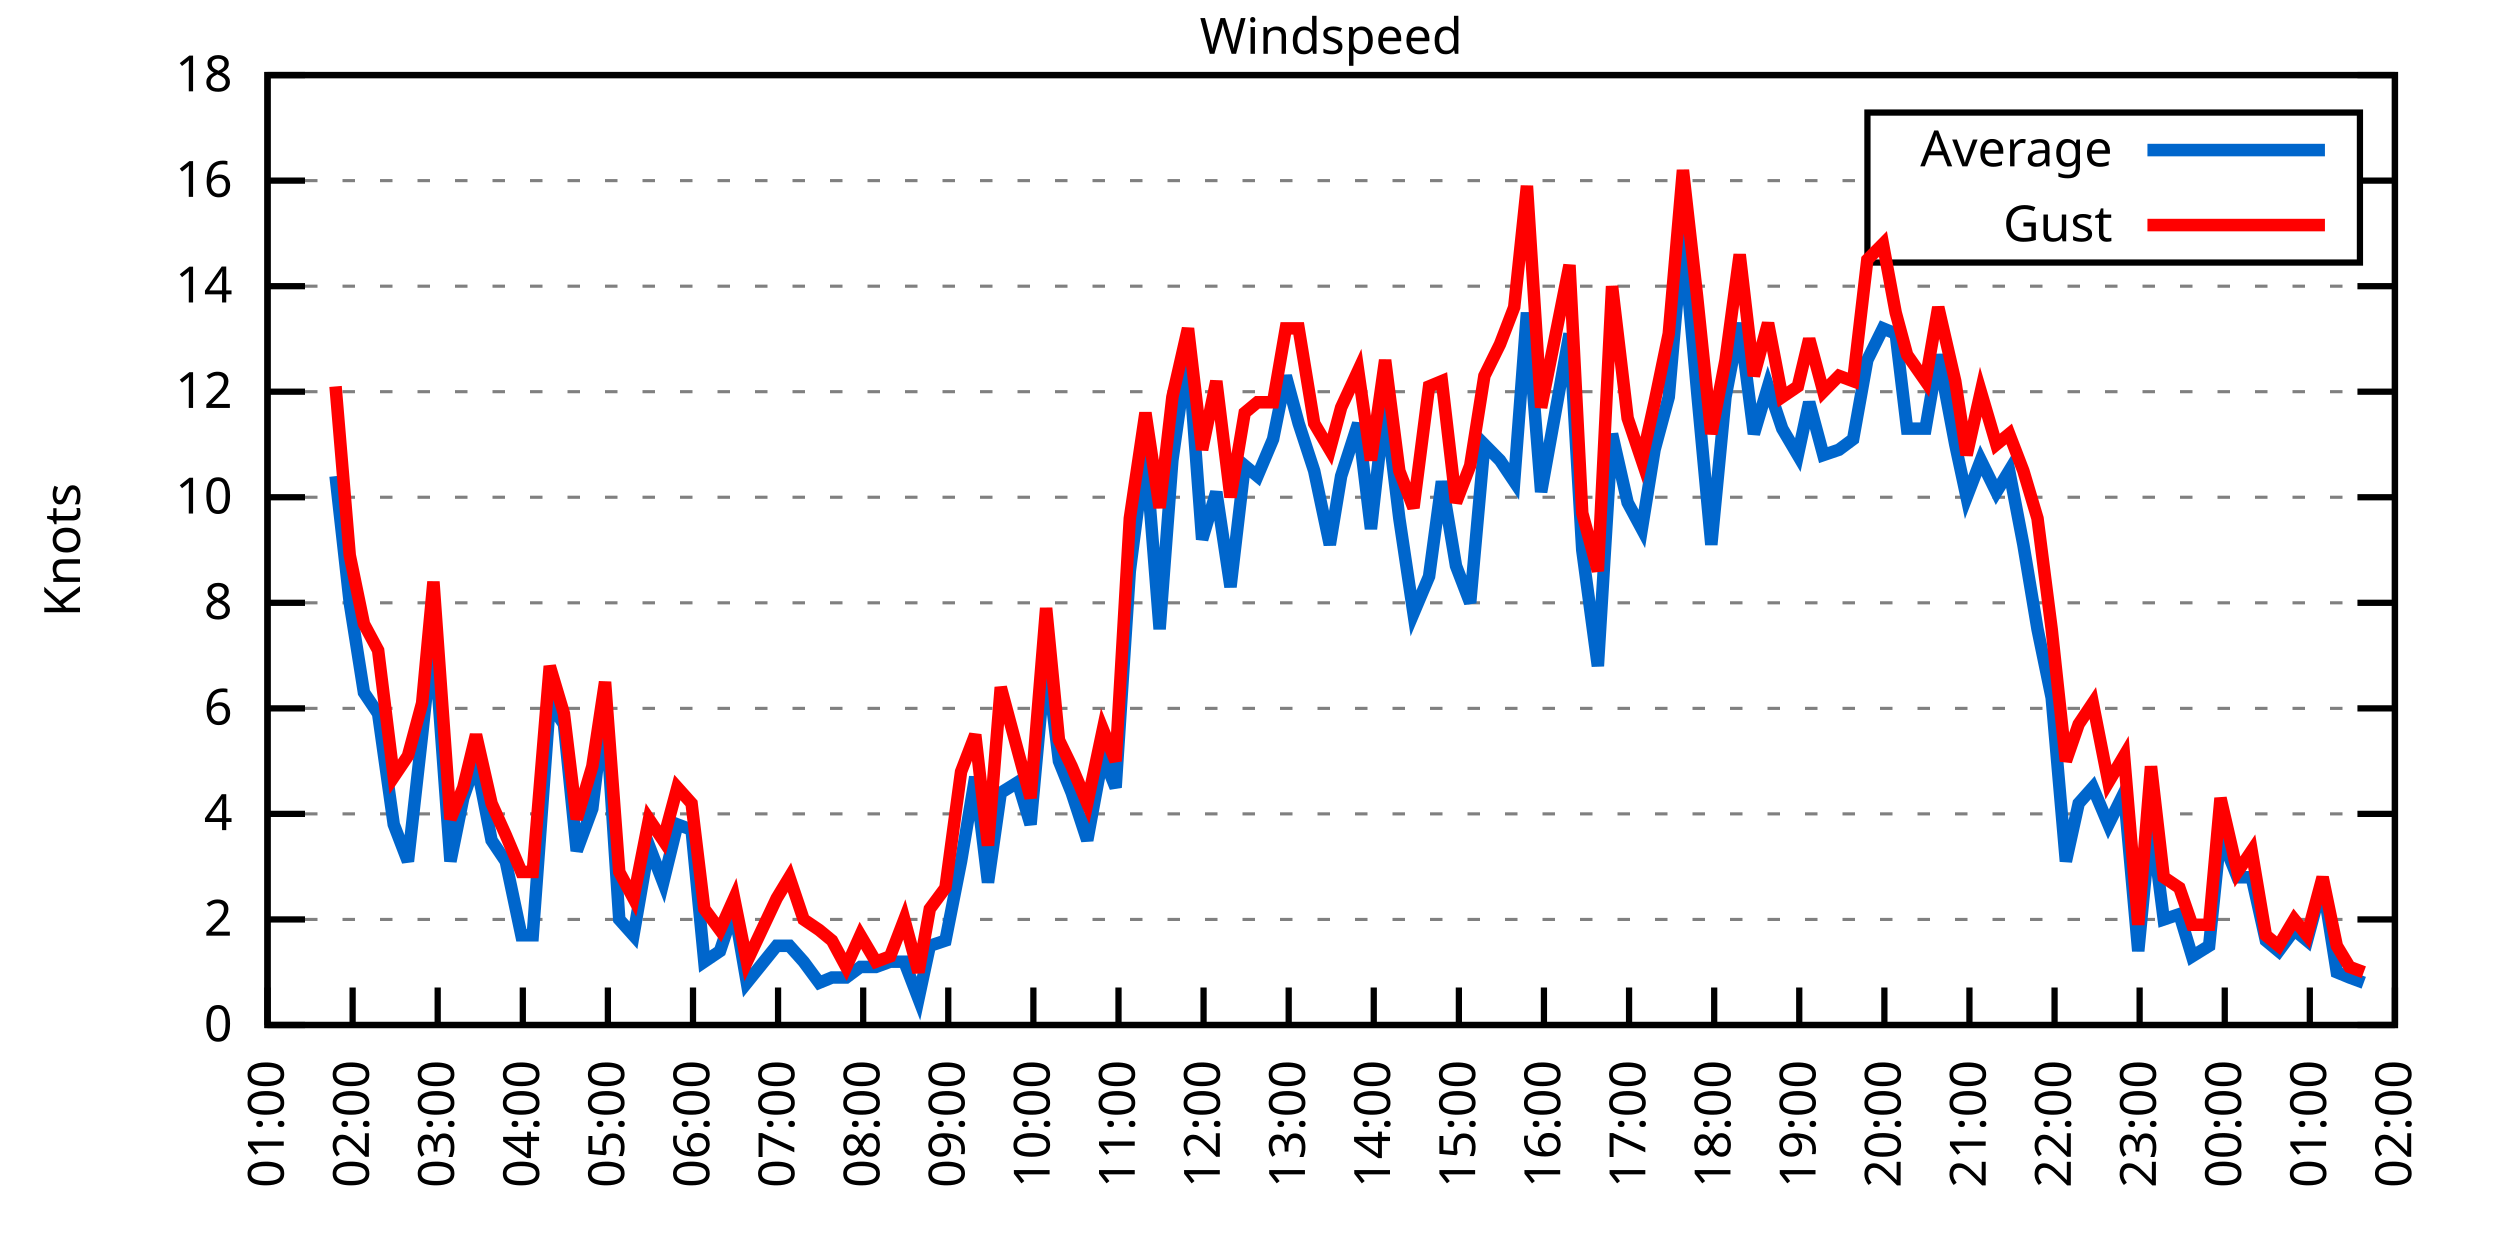
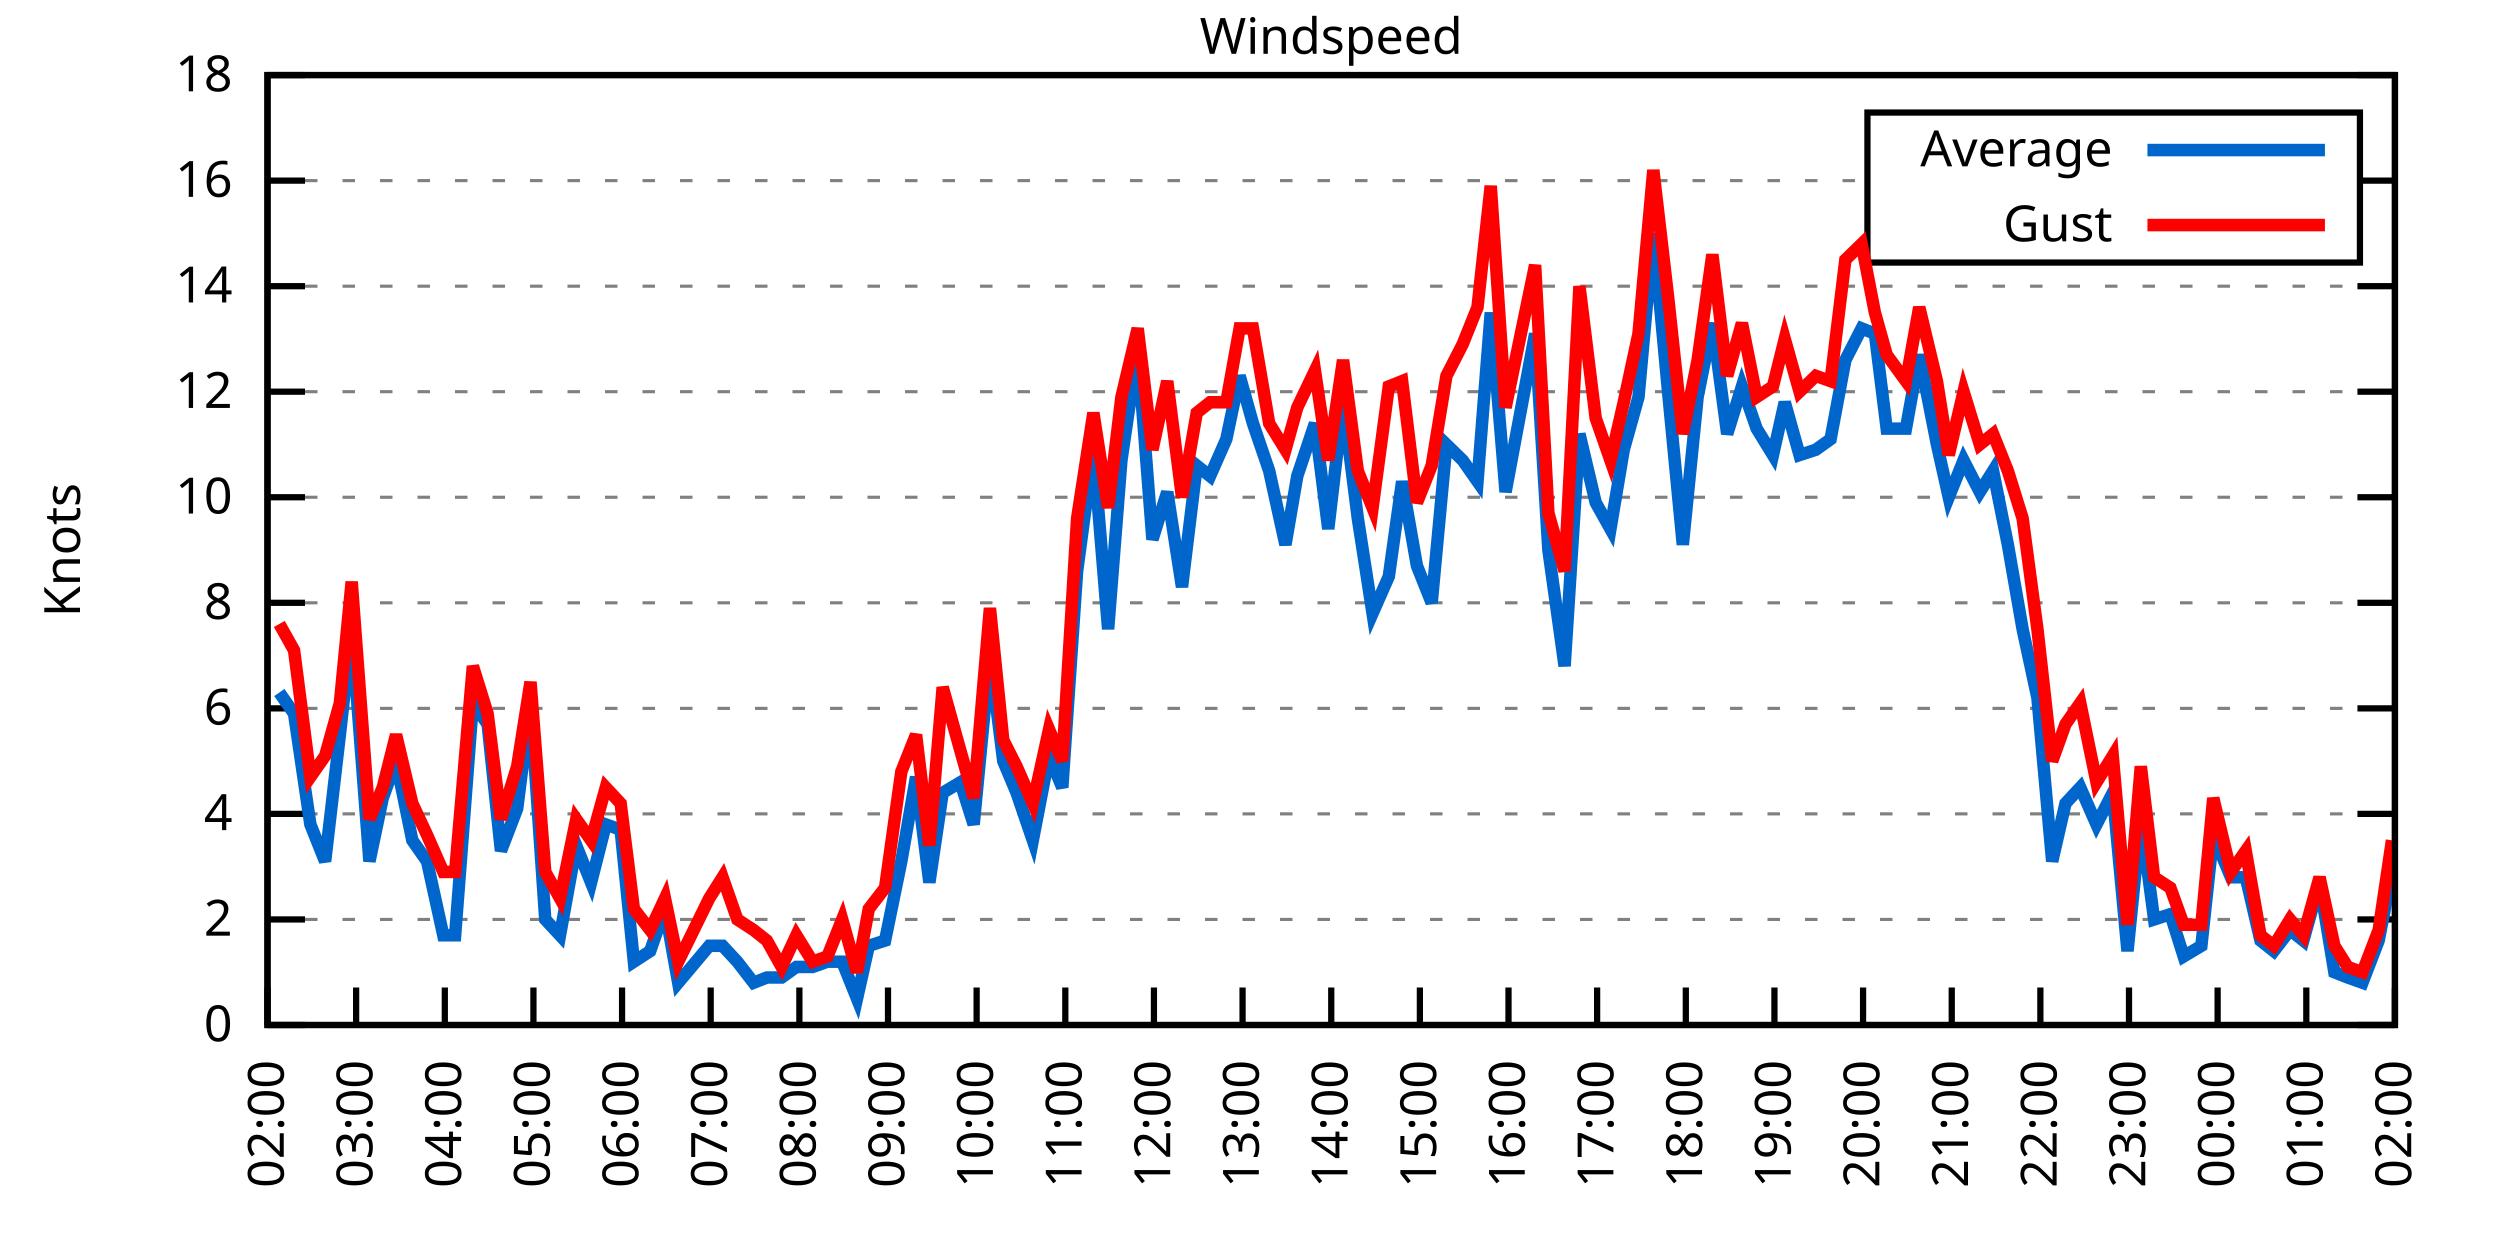
<svg xmlns="http://www.w3.org/2000/svg" xmlns:xlink="http://www.w3.org/1999/xlink" width="400" height="200" viewBox="0 0 400 200">
  <g id="gnuplot_canvas">
    <rect x="0" y="0" width="400" height="200" fill="none" />
    <defs>
      <circle id="gpDot" r="0.5" stroke-width="0.5" stroke="currentColor" />
      <path id="gpPt0" stroke-width="0.333" stroke="currentColor" d="M-1,0 h2 M0,-1 v2" />
      <path id="gpPt1" stroke-width="0.333" stroke="currentColor" d="M-1,-1 L1,1 M1,-1 L-1,1" />
      <path id="gpPt2" stroke-width="0.333" stroke="currentColor" d="M-1,0 L1,0 M0,-1 L0,1 M-1,-1 L1,1 M-1,1 L1,-1" />
      <rect id="gpPt3" stroke-width="0.333" stroke="currentColor" x="-1" y="-1" width="2" height="2" />
      <rect id="gpPt4" stroke-width="0.333" stroke="currentColor" fill="currentColor" x="-1" y="-1" width="2" height="2" />
      <circle id="gpPt5" stroke-width="0.333" stroke="currentColor" cx="0" cy="0" r="1" />
      <use xlink:href="#gpPt5" id="gpPt6" fill="currentColor" stroke="none" />
      <path id="gpPt7" stroke-width="0.333" stroke="currentColor" d="M0,-1.33 L-1.33,0.67 L1.33,0.67 z" />
      <use xlink:href="#gpPt7" id="gpPt8" fill="currentColor" stroke="none" />
      <use xlink:href="#gpPt7" id="gpPt9" stroke="currentColor" transform="rotate(180)" />
      <use xlink:href="#gpPt9" id="gpPt10" fill="currentColor" stroke="none" />
      <use xlink:href="#gpPt3" id="gpPt11" stroke="currentColor" transform="rotate(45)" />
      <use xlink:href="#gpPt11" id="gpPt12" fill="currentColor" stroke="none" />
      <path id="gpPt13" stroke-width="0.333" stroke="currentColor" d="M0,1.330 L1.265,0.411 L0.782,-1.067 L-0.782,-1.076 L-1.265,0.411 z" />
      <use xlink:href="#gpPt13" id="gpPt14" fill="currentColor" stroke="none" />
      <filter id="textbox" filterUnits="objectBoundingBox" x="0" y="0" height="1" width="1">
        <feFlood flood-color="white" flood-opacity="1" result="bgnd" />
        <feComposite in="SourceGraphic" in2="bgnd" operator="atop" />
      </filter>
      <filter id="greybox" filterUnits="objectBoundingBox" x="0" y="0" height="1" width="1">
        <feFlood flood-color="lightgrey" flood-opacity="1" result="grey" />
        <feComposite in="SourceGraphic" in2="grey" operator="atop" />
      </filter>
    </defs>
    <g fill="none" color="white" stroke="currentColor" stroke-width="1.00" stroke-linecap="butt" stroke-linejoin="miter">
</g>
    <g fill="none" color="black" stroke="currentColor" stroke-width="1.00" stroke-linecap="butt" stroke-linejoin="miter">
      <g stroke="none" shape-rendering="crispEdges">
        <polygon fill="rgb(255, 255, 255)" points="42.80,164.00 383.18,164.00 383.18,12.02 42.80,12.02 " />
      </g>
    </g>
    <g fill="none" color="black" stroke="currentColor" stroke-width="1.00" stroke-linecap="butt" stroke-linejoin="miter">
</g>
    <g fill="none" color="black" stroke="black" stroke-width="0.50" stroke-linecap="butt" stroke-linejoin="miter">
</g>
    <g fill="none" color="gray" stroke="currentColor" stroke-width="0.50" stroke-linecap="butt" stroke-linejoin="miter">
      <path stroke="gray" stroke-dasharray="2,4" class="gridline" d="M42.80,164.00 L383.19,164.00  " />
    </g>
    <g fill="none" color="gray" stroke="gray" stroke-width="1.00" stroke-linecap="butt" stroke-linejoin="miter">
</g>
    <g fill="none" color="black" stroke="currentColor" stroke-width="1.00" stroke-linecap="butt" stroke-linejoin="miter">
      <path stroke="black" d="M42.80,164.00 L48.80,164.00 M383.19,164.00 L377.19,164.00  " />
      <g transform="translate(37.20,166.60)" stroke="none" fill="black" font-family="Sans" font-size="8.00" text-anchor="end">
        <text>
          <tspan font-family="Sans"> 0</tspan>
        </text>
      </g>
    </g>
    <g fill="none" color="black" stroke="currentColor" stroke-width="1.00" stroke-linecap="butt" stroke-linejoin="miter">
</g>
    <g fill="none" color="black" stroke="black" stroke-width="0.50" stroke-linecap="butt" stroke-linejoin="miter">
</g>
    <g fill="none" color="gray" stroke="currentColor" stroke-width="0.50" stroke-linecap="butt" stroke-linejoin="miter">
      <path stroke="gray" stroke-dasharray="2,4" class="gridline" d="M42.80,147.11 L383.19,147.11  " />
    </g>
    <g fill="none" color="gray" stroke="gray" stroke-width="1.00" stroke-linecap="butt" stroke-linejoin="miter">
</g>
    <g fill="none" color="black" stroke="currentColor" stroke-width="1.00" stroke-linecap="butt" stroke-linejoin="miter">
      <path stroke="black" d="M42.80,147.11 L48.80,147.11 M383.19,147.11 L377.19,147.11  " />
      <g transform="translate(37.20,149.71)" stroke="none" fill="black" font-family="Sans" font-size="8.00" text-anchor="end">
        <text>
          <tspan font-family="Sans"> 2</tspan>
        </text>
      </g>
    </g>
    <g fill="none" color="black" stroke="currentColor" stroke-width="1.00" stroke-linecap="butt" stroke-linejoin="miter">
</g>
    <g fill="none" color="black" stroke="black" stroke-width="0.50" stroke-linecap="butt" stroke-linejoin="miter">
</g>
    <g fill="none" color="gray" stroke="currentColor" stroke-width="0.50" stroke-linecap="butt" stroke-linejoin="miter">
      <path stroke="gray" stroke-dasharray="2,4" class="gridline" d="M42.80,130.22 L383.19,130.22  " />
    </g>
    <g fill="none" color="gray" stroke="gray" stroke-width="1.00" stroke-linecap="butt" stroke-linejoin="miter">
</g>
    <g fill="none" color="black" stroke="currentColor" stroke-width="1.00" stroke-linecap="butt" stroke-linejoin="miter">
      <path stroke="black" d="M42.80,130.22 L48.80,130.22 M383.19,130.22 L377.19,130.22  " />
      <g transform="translate(37.20,132.82)" stroke="none" fill="black" font-family="Sans" font-size="8.00" text-anchor="end">
        <text>
          <tspan font-family="Sans"> 4</tspan>
        </text>
      </g>
    </g>
    <g fill="none" color="black" stroke="currentColor" stroke-width="1.00" stroke-linecap="butt" stroke-linejoin="miter">
</g>
    <g fill="none" color="black" stroke="black" stroke-width="0.50" stroke-linecap="butt" stroke-linejoin="miter">
</g>
    <g fill="none" color="gray" stroke="currentColor" stroke-width="0.50" stroke-linecap="butt" stroke-linejoin="miter">
      <path stroke="gray" stroke-dasharray="2,4" class="gridline" d="M42.80,113.34 L383.19,113.34  " />
    </g>
    <g fill="none" color="gray" stroke="gray" stroke-width="1.00" stroke-linecap="butt" stroke-linejoin="miter">
</g>
    <g fill="none" color="black" stroke="currentColor" stroke-width="1.00" stroke-linecap="butt" stroke-linejoin="miter">
      <path stroke="black" d="M42.80,113.34 L48.80,113.34 M383.19,113.34 L377.19,113.34  " />
      <g transform="translate(37.20,115.94)" stroke="none" fill="black" font-family="Sans" font-size="8.00" text-anchor="end">
        <text>
          <tspan font-family="Sans"> 6</tspan>
        </text>
      </g>
    </g>
    <g fill="none" color="black" stroke="currentColor" stroke-width="1.00" stroke-linecap="butt" stroke-linejoin="miter">
</g>
    <g fill="none" color="black" stroke="black" stroke-width="0.50" stroke-linecap="butt" stroke-linejoin="miter">
</g>
    <g fill="none" color="gray" stroke="currentColor" stroke-width="0.50" stroke-linecap="butt" stroke-linejoin="miter">
      <path stroke="gray" stroke-dasharray="2,4" class="gridline" d="M42.80,96.45 L383.19,96.45  " />
    </g>
    <g fill="none" color="gray" stroke="gray" stroke-width="1.00" stroke-linecap="butt" stroke-linejoin="miter">
</g>
    <g fill="none" color="black" stroke="currentColor" stroke-width="1.00" stroke-linecap="butt" stroke-linejoin="miter">
      <path stroke="black" d="M42.80,96.45 L48.80,96.45 M383.19,96.45 L377.19,96.45  " />
      <g transform="translate(37.20,99.05)" stroke="none" fill="black" font-family="Sans" font-size="8.00" text-anchor="end">
        <text>
          <tspan font-family="Sans"> 8</tspan>
        </text>
      </g>
    </g>
    <g fill="none" color="black" stroke="currentColor" stroke-width="1.00" stroke-linecap="butt" stroke-linejoin="miter">
</g>
    <g fill="none" color="black" stroke="black" stroke-width="0.50" stroke-linecap="butt" stroke-linejoin="miter">
</g>
    <g fill="none" color="gray" stroke="currentColor" stroke-width="0.50" stroke-linecap="butt" stroke-linejoin="miter">
      <path stroke="gray" stroke-dasharray="2,4" class="gridline" d="M42.80,79.56 L383.19,79.56  " />
    </g>
    <g fill="none" color="gray" stroke="gray" stroke-width="1.00" stroke-linecap="butt" stroke-linejoin="miter">
</g>
    <g fill="none" color="black" stroke="currentColor" stroke-width="1.00" stroke-linecap="butt" stroke-linejoin="miter">
      <path stroke="black" d="M42.80,79.56 L48.80,79.56 M383.19,79.56 L377.19,79.56  " />
      <g transform="translate(37.20,82.16)" stroke="none" fill="black" font-family="Sans" font-size="8.00" text-anchor="end">
        <text>
          <tspan font-family="Sans"> 10</tspan>
        </text>
      </g>
    </g>
    <g fill="none" color="black" stroke="currentColor" stroke-width="1.00" stroke-linecap="butt" stroke-linejoin="miter">
</g>
    <g fill="none" color="black" stroke="black" stroke-width="0.50" stroke-linecap="butt" stroke-linejoin="miter">
</g>
    <g fill="none" color="gray" stroke="currentColor" stroke-width="0.50" stroke-linecap="butt" stroke-linejoin="miter">
      <path stroke="gray" stroke-dasharray="2,4" class="gridline" d="M42.80,62.67 L383.19,62.67  " />
    </g>
    <g fill="none" color="gray" stroke="gray" stroke-width="1.00" stroke-linecap="butt" stroke-linejoin="miter">
</g>
    <g fill="none" color="black" stroke="currentColor" stroke-width="1.00" stroke-linecap="butt" stroke-linejoin="miter">
      <path stroke="black" d="M42.80,62.67 L48.80,62.67 M383.19,62.67 L377.19,62.67  " />
      <g transform="translate(37.20,65.27)" stroke="none" fill="black" font-family="Sans" font-size="8.00" text-anchor="end">
        <text>
          <tspan font-family="Sans"> 12</tspan>
        </text>
      </g>
    </g>
    <g fill="none" color="black" stroke="currentColor" stroke-width="1.00" stroke-linecap="butt" stroke-linejoin="miter">
</g>
    <g fill="none" color="black" stroke="black" stroke-width="0.50" stroke-linecap="butt" stroke-linejoin="miter">
</g>
    <g fill="none" color="gray" stroke="currentColor" stroke-width="0.50" stroke-linecap="butt" stroke-linejoin="miter">
      <path stroke="gray" stroke-dasharray="2,4" class="gridline" d="M42.80,45.79 L383.19,45.79  " />
    </g>
    <g fill="none" color="gray" stroke="gray" stroke-width="1.00" stroke-linecap="butt" stroke-linejoin="miter">
</g>
    <g fill="none" color="black" stroke="currentColor" stroke-width="1.00" stroke-linecap="butt" stroke-linejoin="miter">
      <path stroke="black" d="M42.80,45.79 L48.80,45.79 M383.19,45.79 L377.19,45.79  " />
      <g transform="translate(37.20,48.39)" stroke="none" fill="black" font-family="Sans" font-size="8.00" text-anchor="end">
        <text>
          <tspan font-family="Sans"> 14</tspan>
        </text>
      </g>
    </g>
    <g fill="none" color="black" stroke="currentColor" stroke-width="1.00" stroke-linecap="butt" stroke-linejoin="miter">
</g>
    <g fill="none" color="black" stroke="black" stroke-width="0.50" stroke-linecap="butt" stroke-linejoin="miter">
</g>
    <g fill="none" color="gray" stroke="currentColor" stroke-width="0.50" stroke-linecap="butt" stroke-linejoin="miter">
      <path stroke="gray" stroke-dasharray="2,4" class="gridline" d="M42.80,28.90 L298.79,28.90 M377.59,28.90 L383.19,28.90  " />
    </g>
    <g fill="none" color="gray" stroke="gray" stroke-width="1.00" stroke-linecap="butt" stroke-linejoin="miter">
</g>
    <g fill="none" color="black" stroke="currentColor" stroke-width="1.00" stroke-linecap="butt" stroke-linejoin="miter">
      <path stroke="black" d="M42.80,28.90 L48.80,28.90 M383.19,28.90 L377.19,28.90  " />
      <g transform="translate(37.20,31.50)" stroke="none" fill="black" font-family="Sans" font-size="8.00" text-anchor="end">
        <text>
          <tspan font-family="Sans"> 16</tspan>
        </text>
      </g>
    </g>
    <g fill="none" color="black" stroke="currentColor" stroke-width="1.00" stroke-linecap="butt" stroke-linejoin="miter">
</g>
    <g fill="none" color="black" stroke="black" stroke-width="0.50" stroke-linecap="butt" stroke-linejoin="miter">
</g>
    <g fill="none" color="gray" stroke="currentColor" stroke-width="0.50" stroke-linecap="butt" stroke-linejoin="miter">
      <path stroke="gray" stroke-dasharray="2,4" class="gridline" d="M42.80,12.01 L383.19,12.01  " />
    </g>
    <g fill="none" color="gray" stroke="gray" stroke-width="1.00" stroke-linecap="butt" stroke-linejoin="miter">
</g>
    <g fill="none" color="black" stroke="currentColor" stroke-width="1.00" stroke-linecap="butt" stroke-linejoin="miter">
      <path stroke="black" d="M42.80,12.01 L48.80,12.01 M383.19,12.01 L377.19,12.01  " />
      <g transform="translate(37.20,14.61)" stroke="none" fill="black" font-family="Sans" font-size="8.00" text-anchor="end">
        <text>
          <tspan font-family="Sans"> 18</tspan>
        </text>
      </g>
    </g>
    <g fill="none" color="black" stroke="currentColor" stroke-width="1.00" stroke-linecap="butt" stroke-linejoin="miter">
      <path stroke="black" d="M42.80,164.00 L42.80,158.00  " />
      <g transform="translate(45.40,169.60) rotate(270.00)" stroke="none" fill="black" font-family="Sans" font-size="8.00" text-anchor="end">
        <text>
-           <tspan font-family="Sans">01:00</tspan>
-         </text>
-       </g>
-     </g>
-     <g fill="none" color="black" stroke="currentColor" stroke-width="1.00" stroke-linecap="butt" stroke-linejoin="miter">
-       <path stroke="black" d="M56.42,164.00 L56.42,158.00  " />
-       <g transform="translate(59.02,169.60) rotate(270.00)" stroke="none" fill="black" font-family="Sans" font-size="8.00" text-anchor="end">
-         <text>
          <tspan font-family="Sans">02:00</tspan>
        </text>
      </g>
    </g>
    <g fill="none" color="black" stroke="currentColor" stroke-width="1.00" stroke-linecap="butt" stroke-linejoin="miter">
-       <path stroke="black" d="M70.03,164.00 L70.03,158.00  " />
-       <g transform="translate(72.63,169.60) rotate(270.00)" stroke="none" fill="black" font-family="Sans" font-size="8.00" text-anchor="end">
+       <path stroke="black" d="M56.98,164.00 L56.98,158.00  " />
+       <g transform="translate(59.58,169.60) rotate(270.00)" stroke="none" fill="black" font-family="Sans" font-size="8.00" text-anchor="end">
        <text>
          <tspan font-family="Sans">03:00</tspan>
        </text>
      </g>
    </g>
    <g fill="none" color="black" stroke="currentColor" stroke-width="1.00" stroke-linecap="butt" stroke-linejoin="miter">
-       <path stroke="black" d="M83.65,164.00 L83.65,158.00  " />
-       <g transform="translate(86.25,169.60) rotate(270.00)" stroke="none" fill="black" font-family="Sans" font-size="8.00" text-anchor="end">
+       <path stroke="black" d="M71.17,164.00 L71.17,158.00  " />
+       <g transform="translate(73.77,169.60) rotate(270.00)" stroke="none" fill="black" font-family="Sans" font-size="8.00" text-anchor="end">
        <text>
          <tspan font-family="Sans">04:00</tspan>
        </text>
      </g>
    </g>
    <g fill="none" color="black" stroke="currentColor" stroke-width="1.00" stroke-linecap="butt" stroke-linejoin="miter">
-       <path stroke="black" d="M97.26,164.00 L97.26,158.00  " />
-       <g transform="translate(99.86,169.60) rotate(270.00)" stroke="none" fill="black" font-family="Sans" font-size="8.00" text-anchor="end">
+       <path stroke="black" d="M85.35,164.00 L85.35,158.00  " />
+       <g transform="translate(87.95,169.60) rotate(270.00)" stroke="none" fill="black" font-family="Sans" font-size="8.00" text-anchor="end">
        <text>
          <tspan font-family="Sans">05:00</tspan>
        </text>
      </g>
    </g>
    <g fill="none" color="black" stroke="currentColor" stroke-width="1.00" stroke-linecap="butt" stroke-linejoin="miter">
-       <path stroke="black" d="M110.88,164.00 L110.88,158.00  " />
-       <g transform="translate(113.48,169.60) rotate(270.00)" stroke="none" fill="black" font-family="Sans" font-size="8.00" text-anchor="end">
+       <path stroke="black" d="M99.53,164.00 L99.53,158.00  " />
+       <g transform="translate(102.13,169.60) rotate(270.00)" stroke="none" fill="black" font-family="Sans" font-size="8.00" text-anchor="end">
        <text>
          <tspan font-family="Sans">06:00</tspan>
        </text>
      </g>
    </g>
    <g fill="none" color="black" stroke="currentColor" stroke-width="1.00" stroke-linecap="butt" stroke-linejoin="miter">
-       <path stroke="black" d="M124.49,164.00 L124.49,158.00  " />
-       <g transform="translate(127.09,169.60) rotate(270.00)" stroke="none" fill="black" font-family="Sans" font-size="8.00" text-anchor="end">
+       <path stroke="black" d="M113.71,164.00 L113.71,158.00  " />
+       <g transform="translate(116.31,169.60) rotate(270.00)" stroke="none" fill="black" font-family="Sans" font-size="8.00" text-anchor="end">
        <text>
          <tspan font-family="Sans">07:00</tspan>
        </text>
      </g>
    </g>
    <g fill="none" color="black" stroke="currentColor" stroke-width="1.00" stroke-linecap="butt" stroke-linejoin="miter">
-       <path stroke="black" d="M138.11,164.00 L138.11,158.00  " />
-       <g transform="translate(140.71,169.60) rotate(270.00)" stroke="none" fill="black" font-family="Sans" font-size="8.00" text-anchor="end">
+       <path stroke="black" d="M127.90,164.00 L127.90,158.00  " />
+       <g transform="translate(130.50,169.60) rotate(270.00)" stroke="none" fill="black" font-family="Sans" font-size="8.00" text-anchor="end">
        <text>
          <tspan font-family="Sans">08:00</tspan>
        </text>
      </g>
    </g>
    <g fill="none" color="black" stroke="currentColor" stroke-width="1.00" stroke-linecap="butt" stroke-linejoin="miter">
-       <path stroke="black" d="M151.72,164.00 L151.72,158.00  " />
-       <g transform="translate(154.32,169.60) rotate(270.00)" stroke="none" fill="black" font-family="Sans" font-size="8.00" text-anchor="end">
+       <path stroke="black" d="M142.08,164.00 L142.08,158.00  " />
+       <g transform="translate(144.68,169.60) rotate(270.00)" stroke="none" fill="black" font-family="Sans" font-size="8.00" text-anchor="end">
        <text>
          <tspan font-family="Sans">09:00</tspan>
        </text>
      </g>
    </g>
    <g fill="none" color="black" stroke="currentColor" stroke-width="1.00" stroke-linecap="butt" stroke-linejoin="miter">
-       <path stroke="black" d="M165.34,164.00 L165.34,158.00  " />
-       <g transform="translate(167.94,169.60) rotate(270.00)" stroke="none" fill="black" font-family="Sans" font-size="8.00" text-anchor="end">
+       <path stroke="black" d="M156.26,164.00 L156.26,158.00  " />
+       <g transform="translate(158.86,169.60) rotate(270.00)" stroke="none" fill="black" font-family="Sans" font-size="8.00" text-anchor="end">
        <text>
          <tspan font-family="Sans">10:00</tspan>
        </text>
      </g>
    </g>
    <g fill="none" color="black" stroke="currentColor" stroke-width="1.00" stroke-linecap="butt" stroke-linejoin="miter">
-       <path stroke="black" d="M178.96,164.00 L178.96,158.00  " />
-       <g transform="translate(181.56,169.60) rotate(270.00)" stroke="none" fill="black" font-family="Sans" font-size="8.00" text-anchor="end">
+       <path stroke="black" d="M170.45,164.00 L170.45,158.00  " />
+       <g transform="translate(173.05,169.60) rotate(270.00)" stroke="none" fill="black" font-family="Sans" font-size="8.00" text-anchor="end">
        <text>
          <tspan font-family="Sans">11:00</tspan>
        </text>
      </g>
    </g>
    <g fill="none" color="black" stroke="currentColor" stroke-width="1.00" stroke-linecap="butt" stroke-linejoin="miter">
-       <path stroke="black" d="M192.57,164.00 L192.57,158.00  " />
-       <g transform="translate(195.17,169.60) rotate(270.00)" stroke="none" fill="black" font-family="Sans" font-size="8.00" text-anchor="end">
+       <path stroke="black" d="M184.63,164.00 L184.63,158.00  " />
+       <g transform="translate(187.23,169.60) rotate(270.00)" stroke="none" fill="black" font-family="Sans" font-size="8.00" text-anchor="end">
        <text>
          <tspan font-family="Sans">12:00</tspan>
        </text>
      </g>
    </g>
    <g fill="none" color="black" stroke="currentColor" stroke-width="1.00" stroke-linecap="butt" stroke-linejoin="miter">
-       <path stroke="black" d="M206.19,164.00 L206.19,158.00  " />
-       <g transform="translate(208.79,169.60) rotate(270.00)" stroke="none" fill="black" font-family="Sans" font-size="8.00" text-anchor="end">
+       <path stroke="black" d="M198.81,164.00 L198.81,158.00  " />
+       <g transform="translate(201.41,169.60) rotate(270.00)" stroke="none" fill="black" font-family="Sans" font-size="8.00" text-anchor="end">
        <text>
          <tspan font-family="Sans">13:00</tspan>
        </text>
      </g>
    </g>
    <g fill="none" color="black" stroke="currentColor" stroke-width="1.00" stroke-linecap="butt" stroke-linejoin="miter">
-       <path stroke="black" d="M219.80,164.00 L219.80,158.00  " />
-       <g transform="translate(222.40,169.60) rotate(270.00)" stroke="none" fill="black" font-family="Sans" font-size="8.00" text-anchor="end">
+       <path stroke="black" d="M213.00,164.00 L213.00,158.00  " />
+       <g transform="translate(215.60,169.60) rotate(270.00)" stroke="none" fill="black" font-family="Sans" font-size="8.00" text-anchor="end">
        <text>
          <tspan font-family="Sans">14:00</tspan>
        </text>
      </g>
    </g>
    <g fill="none" color="black" stroke="currentColor" stroke-width="1.00" stroke-linecap="butt" stroke-linejoin="miter">
-       <path stroke="black" d="M233.42,164.00 L233.42,158.00  " />
-       <g transform="translate(236.02,169.60) rotate(270.00)" stroke="none" fill="black" font-family="Sans" font-size="8.00" text-anchor="end">
+       <path stroke="black" d="M227.18,164.00 L227.18,158.00  " />
+       <g transform="translate(229.78,169.60) rotate(270.00)" stroke="none" fill="black" font-family="Sans" font-size="8.00" text-anchor="end">
        <text>
          <tspan font-family="Sans">15:00</tspan>
        </text>
      </g>
    </g>
    <g fill="none" color="black" stroke="currentColor" stroke-width="1.00" stroke-linecap="butt" stroke-linejoin="miter">
-       <path stroke="black" d="M247.03,164.00 L247.03,158.00  " />
-       <g transform="translate(249.63,169.60) rotate(270.00)" stroke="none" fill="black" font-family="Sans" font-size="8.00" text-anchor="end">
+       <path stroke="black" d="M241.36,164.00 L241.36,158.00  " />
+       <g transform="translate(243.96,169.60) rotate(270.00)" stroke="none" fill="black" font-family="Sans" font-size="8.00" text-anchor="end">
        <text>
          <tspan font-family="Sans">16:00</tspan>
        </text>
      </g>
    </g>
    <g fill="none" color="black" stroke="currentColor" stroke-width="1.00" stroke-linecap="butt" stroke-linejoin="miter">
-       <path stroke="black" d="M260.65,164.00 L260.65,158.00  " />
-       <g transform="translate(263.25,169.60) rotate(270.00)" stroke="none" fill="black" font-family="Sans" font-size="8.00" text-anchor="end">
+       <path stroke="black" d="M255.54,164.00 L255.54,158.00  " />
+       <g transform="translate(258.14,169.60) rotate(270.00)" stroke="none" fill="black" font-family="Sans" font-size="8.00" text-anchor="end">
        <text>
          <tspan font-family="Sans">17:00</tspan>
        </text>
      </g>
    </g>
    <g fill="none" color="black" stroke="currentColor" stroke-width="1.00" stroke-linecap="butt" stroke-linejoin="miter">
-       <path stroke="black" d="M274.27,164.00 L274.27,158.00  " />
-       <g transform="translate(276.87,169.60) rotate(270.00)" stroke="none" fill="black" font-family="Sans" font-size="8.00" text-anchor="end">
+       <path stroke="black" d="M269.73,164.00 L269.73,158.00  " />
+       <g transform="translate(272.33,169.60) rotate(270.00)" stroke="none" fill="black" font-family="Sans" font-size="8.00" text-anchor="end">
        <text>
          <tspan font-family="Sans">18:00</tspan>
        </text>
      </g>
    </g>
    <g fill="none" color="black" stroke="currentColor" stroke-width="1.00" stroke-linecap="butt" stroke-linejoin="miter">
-       <path stroke="black" d="M287.88,164.00 L287.88,158.00  " />
-       <g transform="translate(290.48,169.60) rotate(270.00)" stroke="none" fill="black" font-family="Sans" font-size="8.00" text-anchor="end">
+       <path stroke="black" d="M283.91,164.00 L283.91,158.00  " />
+       <g transform="translate(286.51,169.60) rotate(270.00)" stroke="none" fill="black" font-family="Sans" font-size="8.00" text-anchor="end">
        <text>
          <tspan font-family="Sans">19:00</tspan>
        </text>
      </g>
    </g>
    <g fill="none" color="black" stroke="currentColor" stroke-width="1.00" stroke-linecap="butt" stroke-linejoin="miter">
-       <path stroke="black" d="M301.50,164.00 L301.50,158.00  " />
-       <g transform="translate(304.10,169.60) rotate(270.00)" stroke="none" fill="black" font-family="Sans" font-size="8.00" text-anchor="end">
+       <path stroke="black" d="M298.09,164.00 L298.09,158.00  " />
+       <g transform="translate(300.69,169.60) rotate(270.00)" stroke="none" fill="black" font-family="Sans" font-size="8.00" text-anchor="end">
        <text>
          <tspan font-family="Sans">20:00</tspan>
        </text>
      </g>
    </g>
    <g fill="none" color="black" stroke="currentColor" stroke-width="1.00" stroke-linecap="butt" stroke-linejoin="miter">
-       <path stroke="black" d="M315.11,164.00 L315.11,158.00  " />
-       <g transform="translate(317.71,169.60) rotate(270.00)" stroke="none" fill="black" font-family="Sans" font-size="8.00" text-anchor="end">
+       <path stroke="black" d="M312.28,164.00 L312.28,158.00  " />
+       <g transform="translate(314.88,169.60) rotate(270.00)" stroke="none" fill="black" font-family="Sans" font-size="8.00" text-anchor="end">
        <text>
          <tspan font-family="Sans">21:00</tspan>
        </text>
      </g>
    </g>
    <g fill="none" color="black" stroke="currentColor" stroke-width="1.00" stroke-linecap="butt" stroke-linejoin="miter">
-       <path stroke="black" d="M328.73,164.00 L328.73,158.00  " />
-       <g transform="translate(331.33,169.60) rotate(270.00)" stroke="none" fill="black" font-family="Sans" font-size="8.00" text-anchor="end">
+       <path stroke="black" d="M326.46,164.00 L326.46,158.00  " />
+       <g transform="translate(329.06,169.60) rotate(270.00)" stroke="none" fill="black" font-family="Sans" font-size="8.00" text-anchor="end">
        <text>
          <tspan font-family="Sans">22:00</tspan>
        </text>
      </g>
    </g>
    <g fill="none" color="black" stroke="currentColor" stroke-width="1.00" stroke-linecap="butt" stroke-linejoin="miter">
-       <path stroke="black" d="M342.34,164.00 L342.34,158.00  " />
-       <g transform="translate(344.94,169.60) rotate(270.00)" stroke="none" fill="black" font-family="Sans" font-size="8.00" text-anchor="end">
+       <path stroke="black" d="M340.64,164.00 L340.64,158.00  " />
+       <g transform="translate(343.24,169.60) rotate(270.00)" stroke="none" fill="black" font-family="Sans" font-size="8.00" text-anchor="end">
        <text>
          <tspan font-family="Sans">23:00</tspan>
        </text>
      </g>
    </g>
    <g fill="none" color="black" stroke="currentColor" stroke-width="1.00" stroke-linecap="butt" stroke-linejoin="miter">
-       <path stroke="black" d="M355.96,164.00 L355.96,158.00  " />
-       <g transform="translate(358.56,169.60) rotate(270.00)" stroke="none" fill="black" font-family="Sans" font-size="8.00" text-anchor="end">
+       <path stroke="black" d="M354.82,164.00 L354.82,158.00  " />
+       <g transform="translate(357.42,169.60) rotate(270.00)" stroke="none" fill="black" font-family="Sans" font-size="8.00" text-anchor="end">
        <text>
          <tspan font-family="Sans">00:00</tspan>
        </text>
      </g>
    </g>
    <g fill="none" color="black" stroke="currentColor" stroke-width="1.00" stroke-linecap="butt" stroke-linejoin="miter">
-       <path stroke="black" d="M369.57,164.00 L369.57,158.00  " />
-       <g transform="translate(372.17,169.60) rotate(270.00)" stroke="none" fill="black" font-family="Sans" font-size="8.00" text-anchor="end">
+       <path stroke="black" d="M369.01,164.00 L369.01,158.00  " />
+       <g transform="translate(371.61,169.60) rotate(270.00)" stroke="none" fill="black" font-family="Sans" font-size="8.00" text-anchor="end">
        <text>
          <tspan font-family="Sans">01:00</tspan>
        </text>
      </g>
    </g>
    <g fill="none" color="black" stroke="currentColor" stroke-width="1.00" stroke-linecap="butt" stroke-linejoin="miter">
      <path stroke="black" d="M383.19,164.00 L383.19,158.00  " />
      <g transform="translate(385.79,169.60) rotate(270.00)" stroke="none" fill="black" font-family="Sans" font-size="8.00" text-anchor="end">
        <text>
          <tspan font-family="Sans">02:00</tspan>
        </text>
      </g>
    </g>
    <g fill="none" color="black" stroke="currentColor" stroke-width="1.00" stroke-linecap="butt" stroke-linejoin="miter">
</g>
    <g fill="none" color="black" stroke="currentColor" stroke-width="1.00" stroke-linecap="butt" stroke-linejoin="miter">
      <path stroke="black" d="M42.80,12.01 L42.80,164.00 L383.19,164.00 L383.19,12.01 L42.80,12.01 Z  " />
    </g>
    <g fill="none" color="black" stroke="currentColor" stroke-width="1.00" stroke-linecap="butt" stroke-linejoin="miter">
</g>
    <g fill="none" color="black" stroke="currentColor" stroke-width="1.00" stroke-linecap="butt" stroke-linejoin="miter">
      <path stroke="black" d="M298.79,42.01 L298.79,18.01 L377.59,18.01 L377.59,42.01 L298.79,42.01 Z  " />
    </g>
    <g id="Windspeed_plot_1">
      <g fill="none" color="white" stroke="black" stroke-width="2.00" stroke-linecap="butt" stroke-linejoin="miter">
</g>
      <g fill="none" color="black" stroke="currentColor" stroke-width="2.00" stroke-linecap="butt" stroke-linejoin="miter">
        <g transform="translate(337.99,26.61)" stroke="none" fill="black" font-family="Sans" font-size="8.00" text-anchor="end">
          <text>
            <tspan font-family="Sans">Average</tspan>
          </text>
        </g>
      </g>
      <g fill="none" color="black" stroke="currentColor" stroke-width="2.00" stroke-linecap="butt" stroke-linejoin="miter">
-         <path stroke="rgb(  0, 102, 204)" d="M343.59,24.01 L371.99,24.01 M53.69,76.18 L55.96,96.45 L58.23,110.80 L60.50,114.18 L63.00,131.91 L65.27,137.82   L67.54,117.56 L69.35,100.67 L72.07,137.82 L74.12,127.69 L76.16,121.78 L78.65,134.45 L80.92,137.82 L83.42,149.65   L85.24,149.65 L87.96,112.49 L90.23,115.87 L92.27,136.14 L94.77,129.38 L96.81,112.49 L99.08,147.11 L101.35,149.65   L103.84,135.29 L106.11,141.20 L108.38,131.91 L110.65,132.76 L112.69,153.87 L115.19,152.18 L117.46,145.42 L119.50,157.24   L124.27,151.33 L126.31,151.33 L128.58,153.87 L131.07,157.24 L133.12,156.40 L135.39,156.40 L137.66,154.71 L140.15,154.71   L142.42,153.87 L144.69,153.87 L146.96,159.78 L148.77,151.33 L151.27,150.49 L153.77,137.82 L156.04,124.31 L158.08,141.20   L160.12,126.85 L162.84,125.16 L164.89,131.91 L167.38,104.89 L169.43,121.78 L171.47,126.85 L173.96,134.45 L176.46,120.94   L178.50,126.00 L180.77,91.38 L183.27,71.96 L185.54,100.67 L187.58,73.65 L190.08,55.92 L192.34,86.32 L194.61,78.72   L196.88,93.92 L199.15,74.49 L201.19,76.18 L203.69,70.27 L205.73,60.14 L207.78,67.74 L210.27,75.34 L212.77,87.16   L214.58,76.18 L217.31,67.74 L219.35,84.63 L221.62,64.36 L223.89,82.94 L226.16,98.14 L228.65,92.23 L230.70,77.03   L232.96,90.54 L235.23,96.45 L237.50,71.12 L240.00,73.65 L242.27,77.03 L244.31,50.01 L246.58,78.72 L251.12,53.39   L253.16,88.00 L255.66,106.58 L257.93,69.43 L260.42,80.41 L262.69,84.63 L264.73,71.96 L267.00,63.52 L269.27,37.34   L271.54,62.67 L273.81,87.16 L276.08,63.52 L278.35,51.70 L280.62,69.43 L282.89,61.83 L285.16,68.58 L287.65,72.81   L289.47,64.36 L291.74,72.81 L294.23,71.96 L296.50,70.27 L298.77,57.61 L301.27,52.54 L303.31,53.39 L305.13,68.58   L308.08,68.58 L310.12,56.76 L312.84,71.12 L314.66,79.56 L316.93,73.65 L319.42,78.72 L321.47,75.34 L323.74,87.16   L326.00,100.67 L328.27,111.65 L330.54,137.82 L332.59,128.54 L334.85,126.00 L337.35,131.91 L339.85,126.85 L342.12,152.18   L344.16,131.07 L346.20,147.11 L348.70,146.27 L350.74,153.02 L353.46,151.33 L355.28,133.60 L358.00,140.36 L360.27,140.36   L362.54,150.49 L364.58,152.18 L367.08,148.80 L369.12,150.49 L371.62,141.20 L373.89,155.56 L375.93,156.40 L378.20,157.24    " />
+         <path stroke="rgb(  0, 102, 204)" d="M343.59,24.01 L371.99,24.01 M44.69,110.80 L47.05,114.18 L49.66,131.91 L52.02,137.82 L54.38,117.56 L56.27,100.67   L59.11,137.82 L61.24,127.69 L63.37,121.78 L65.97,134.45 L68.33,137.82 L70.93,149.65 L72.82,149.65 L75.66,112.49   L78.02,115.87 L80.15,136.14 L82.75,129.38 L84.88,112.49 L87.24,147.11 L89.60,149.65 L92.20,135.29 L94.57,141.20   L96.93,131.91 L99.30,132.76 L101.42,153.87 L104.02,152.18 L106.39,145.42 L108.51,157.24 L113.48,151.33 L115.61,151.33   L117.97,153.87 L120.57,157.24 L122.70,156.40 L125.06,156.40 L127.42,154.71 L130.02,154.71 L132.39,153.87 L134.75,153.87   L137.12,159.78 L139.01,151.33 L141.61,150.49 L144.21,137.82 L146.57,124.31 L148.70,141.20 L150.83,126.85 L153.66,125.16   L155.79,131.91 L158.39,104.89 L160.52,121.78 L162.65,126.85 L165.25,134.45 L167.85,120.94 L169.97,126.00 L172.34,91.38   L174.94,71.96 L177.30,100.67 L179.43,73.65 L182.03,55.92 L184.39,86.32 L186.76,78.72 L189.12,93.92 L191.48,74.49   L193.61,76.18 L196.21,70.27 L198.34,60.14 L200.47,67.74 L203.07,75.34 L205.67,87.16 L207.56,76.18 L210.39,67.74   L212.52,84.63 L214.89,64.36 L217.25,82.94 L219.61,98.14 L222.21,92.23 L224.34,77.03 L226.71,90.54 L229.07,96.45   L231.43,71.12 L234.03,73.65 L236.40,77.03 L238.52,50.01 L240.89,78.72 L245.62,53.39 L247.74,88.00 L250.34,106.58   L252.71,69.43 L255.31,80.41 L257.67,84.63 L259.80,71.96 L262.16,63.52 L264.53,37.34 L266.89,62.67 L269.25,87.16   L271.62,63.52 L273.98,51.70 L276.35,69.43 L278.71,61.83 L281.07,68.58 L283.67,72.81 L285.56,64.36 L287.93,72.81   L290.53,71.96 L292.89,70.27 L295.26,57.61 L297.86,52.54 L299.98,53.39 L301.87,68.58 L304.95,68.58 L307.08,56.76   L309.91,71.12 L311.80,79.56 L314.17,73.65 L316.77,78.72 L318.89,75.34 L321.26,87.16 L323.62,100.67 L325.99,111.65   L328.35,137.82 L330.48,128.54 L332.84,126.00 L335.44,131.91 L338.04,126.85 L340.40,152.18 L342.53,131.07 L344.66,147.11   L347.26,146.27 L349.39,153.02 L352.22,151.33 L354.12,133.60 L356.95,140.36 L359.32,140.36 L361.68,150.49 L363.81,152.18   L366.41,148.80 L368.53,150.49 L371.13,141.20 L373.50,155.56 L375.63,156.40 L377.99,157.24 L380.59,150.49 L382.72,139.51    " />
      </g>
    </g>
    <g id="Windspeed_plot_2">
      <g fill="none" color="black" stroke="currentColor" stroke-width="2.00" stroke-linecap="butt" stroke-linejoin="miter">
        <g transform="translate(337.99,38.61)" stroke="none" fill="black" font-family="Sans" font-size="8.00" text-anchor="end">
          <text>
            <tspan font-family="Sans">Gust</tspan>
          </text>
        </g>
      </g>
      <g fill="none" color="black" stroke="currentColor" stroke-width="2.00" stroke-linecap="butt" stroke-linejoin="miter">
-         <path stroke="rgb(255,   0,   0)" d="M343.59,36.01 L371.99,36.01 M53.69,61.83 L55.96,88.85 L58.23,99.83 L60.50,104.05 L63.00,124.31 L65.27,120.94   L67.54,112.49 L69.35,93.07 L72.07,131.07 L74.12,126.00 L76.16,117.56 L78.65,128.54 L80.92,133.60 L83.42,139.51   L85.24,139.51 L87.96,106.58 L90.23,114.18 L92.27,131.07 L94.77,122.62 L96.81,109.11 L99.08,139.51 L101.35,143.73   L103.84,131.07 L106.11,134.45 L108.38,126.00 L110.65,128.54 L112.69,145.42 L115.19,148.80 L117.46,143.73 L119.50,153.87   L124.27,143.73 L126.31,140.36 L128.58,147.11 L131.07,148.80 L133.12,150.49 L135.39,154.71 L137.66,149.65 L140.15,153.87   L142.42,153.02 L144.69,147.11 L146.96,155.56 L148.77,145.42 L151.27,142.05 L153.77,123.47 L156.04,117.56 L158.08,135.29   L160.12,109.96 L162.84,120.09 L164.89,127.69 L167.38,97.29 L169.43,118.40 L171.47,122.62 L173.96,128.54 L176.46,116.71   L178.50,121.78 L180.77,82.94 L183.27,66.05 L185.54,81.25 L187.58,63.52 L190.08,52.54 L192.34,71.96 L194.61,60.98   L196.88,79.56 L199.15,66.05 L201.19,64.36 L203.69,64.36 L205.73,52.54 L207.78,52.54 L210.27,67.74 L212.77,71.96   L214.58,65.21 L217.31,59.30 L219.35,73.65 L221.62,57.61 L223.89,75.34 L226.16,81.25 L228.65,61.83 L230.70,60.98   L232.96,80.41 L235.23,74.49 L237.50,60.14 L240.00,55.07 L242.27,49.16 L244.31,29.74 L246.58,65.21 L251.12,42.41   L253.16,82.09 L255.66,91.38 L257.93,45.79 L260.42,66.90 L262.69,73.65 L264.73,64.36 L267.00,53.39 L269.27,27.21   L271.54,47.47 L273.81,69.43 L276.08,57.61 L278.35,40.72 L280.62,60.14 L282.89,51.70 L285.16,63.52 L287.65,61.83   L289.47,54.23 L291.74,62.67 L294.23,60.14 L296.50,60.98 L298.77,41.56 L301.27,39.03 L303.31,50.01 L305.13,56.76   L308.08,60.98 L310.12,49.16 L312.84,60.98 L314.66,72.81 L316.93,62.67 L319.42,71.12 L321.47,69.43 L323.74,75.34   L326.00,82.94 L328.27,100.67 L330.54,121.78 L332.59,115.87 L334.85,112.49 L337.35,125.16 L339.85,120.94 L342.12,147.96   L344.16,122.62 L346.20,140.36 L348.70,142.05 L350.74,147.96 L353.46,147.96 L355.28,127.69 L358.00,139.51 L360.27,136.14   L362.54,149.65 L364.58,151.33 L367.08,147.11 L369.12,149.65 L371.62,140.36 L373.89,151.33 L375.93,154.71 L378.20,155.56    " />
+         <path stroke="rgb(255,   0,   0)" d="M343.59,36.01 L371.99,36.01 M44.69,99.83 L47.05,104.05 L49.66,124.31 L52.02,120.94 L54.38,112.49 L56.27,93.07   L59.11,131.07 L61.24,126.00 L63.37,117.56 L65.97,128.54 L68.33,133.60 L70.93,139.51 L72.82,139.51 L75.66,106.58   L78.02,114.18 L80.15,131.07 L82.75,122.62 L84.88,109.11 L87.24,139.51 L89.60,143.73 L92.20,131.07 L94.57,134.45   L96.93,126.00 L99.30,128.54 L101.42,145.42 L104.02,148.80 L106.39,143.73 L108.51,153.87 L113.48,143.73 L115.61,140.36   L117.97,147.11 L120.57,148.80 L122.70,150.49 L125.06,154.71 L127.42,149.65 L130.02,153.87 L132.39,153.02 L134.75,147.11   L137.12,155.56 L139.01,145.42 L141.61,142.05 L144.21,123.47 L146.57,117.56 L148.70,135.29 L150.83,109.96 L153.66,120.09   L155.79,127.69 L158.39,97.29 L160.52,118.40 L162.65,122.62 L165.25,128.54 L167.85,116.71 L169.97,121.78 L172.34,82.94   L174.94,66.05 L177.30,81.25 L179.43,63.52 L182.03,52.54 L184.39,71.96 L186.76,60.98 L189.12,79.56 L191.48,66.05   L193.61,64.36 L196.21,64.36 L198.34,52.54 L200.47,52.54 L203.07,67.74 L205.67,71.96 L207.56,65.21 L210.39,59.30   L212.52,73.65 L214.89,57.61 L217.25,75.34 L219.61,81.25 L222.21,61.83 L224.34,60.98 L226.71,80.41 L229.07,74.49   L231.43,60.14 L234.03,55.07 L236.40,49.16 L238.52,29.74 L240.89,65.21 L245.62,42.41 L247.74,82.09 L250.34,91.38   L252.71,45.79 L255.31,66.90 L257.67,73.65 L259.80,64.36 L262.16,53.39 L264.53,27.21 L266.89,47.47 L269.25,69.43   L271.62,57.61 L273.98,40.72 L276.35,60.14 L278.71,51.70 L281.07,63.52 L283.67,61.83 L285.56,54.23 L287.93,62.67   L290.53,60.14 L292.89,60.98 L295.26,41.56 L297.86,39.03 L299.98,50.01 L301.87,56.76 L304.95,60.98 L307.08,49.16   L309.91,60.98 L311.80,72.81 L314.17,62.67 L316.77,71.12 L318.89,69.43 L321.26,75.34 L323.62,82.94 L325.99,100.67   L328.35,121.78 L330.48,115.87 L332.84,112.49 L335.44,125.16 L338.04,120.94 L340.40,147.96 L342.53,122.62 L344.66,140.36   L347.26,142.05 L349.39,147.96 L352.22,147.96 L354.12,127.69 L356.95,139.51 L359.32,136.14 L361.68,149.65 L363.81,151.33   L366.41,147.11 L368.53,149.65 L371.13,140.36 L373.50,151.33 L375.63,154.71 L377.99,155.56 L380.59,148.80 L382.72,134.45    " />
      </g>
    </g>
    <g fill="none" color="black" stroke="currentColor" stroke-width="2.00" stroke-linecap="butt" stroke-linejoin="miter">
</g>
    <g fill="none" color="black" stroke="black" stroke-width="1.00" stroke-linecap="butt" stroke-linejoin="miter">
</g>
    <g fill="none" color="black" stroke="currentColor" stroke-width="1.00" stroke-linecap="butt" stroke-linejoin="miter">
      <path stroke="black" d="M42.80,12.01 L42.80,164.00 L383.19,164.00 L383.19,12.01 L42.80,12.01 Z  " />
      <g transform="translate(12.80,88.01) rotate(270.00)" stroke="none" fill="black" font-family="Sans" font-size="8.00" text-anchor="middle">
        <text>
          <tspan font-family="Sans">Knots</tspan>
        </text>
      </g>
    </g>
    <g fill="none" color="black" stroke="currentColor" stroke-width="1.00" stroke-linecap="butt" stroke-linejoin="miter">
</g>
    <g fill="none" color="black" stroke="currentColor" stroke-width="1.00" stroke-linecap="butt" stroke-linejoin="miter">
      <g transform="translate(212.99,8.61)" stroke="none" fill="black" font-family="Sans" font-size="8.00" text-anchor="middle">
        <text>
          <tspan font-family="Sans">Windspeed</tspan>
        </text>
      </g>
    </g>
    <g fill="none" color="black" stroke="currentColor" stroke-width="1.00" stroke-linecap="butt" stroke-linejoin="miter">
</g>
  </g>
</svg>
